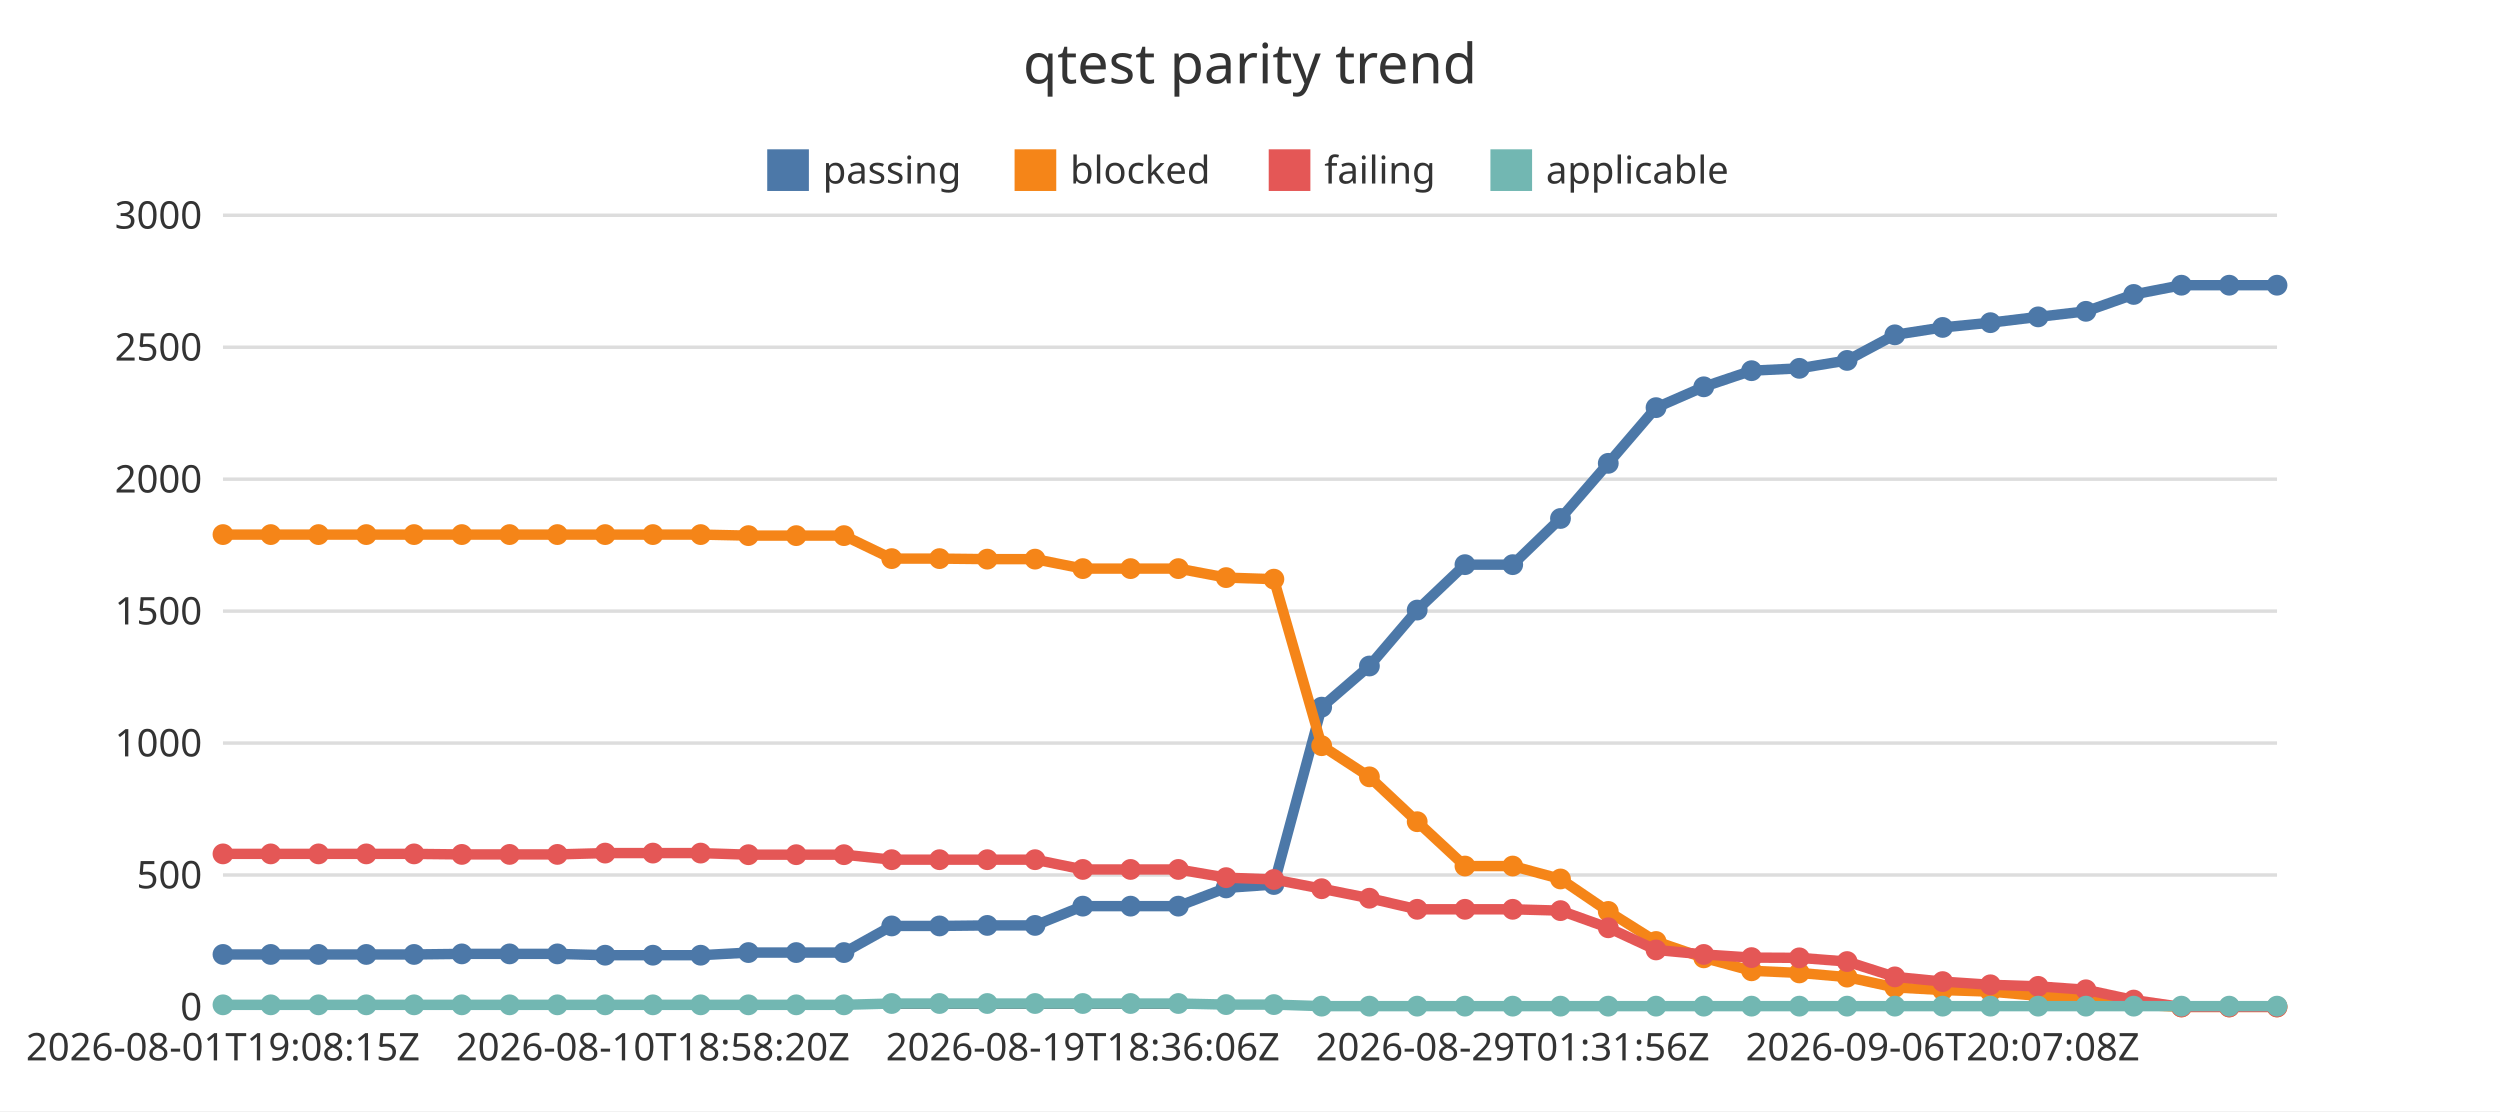
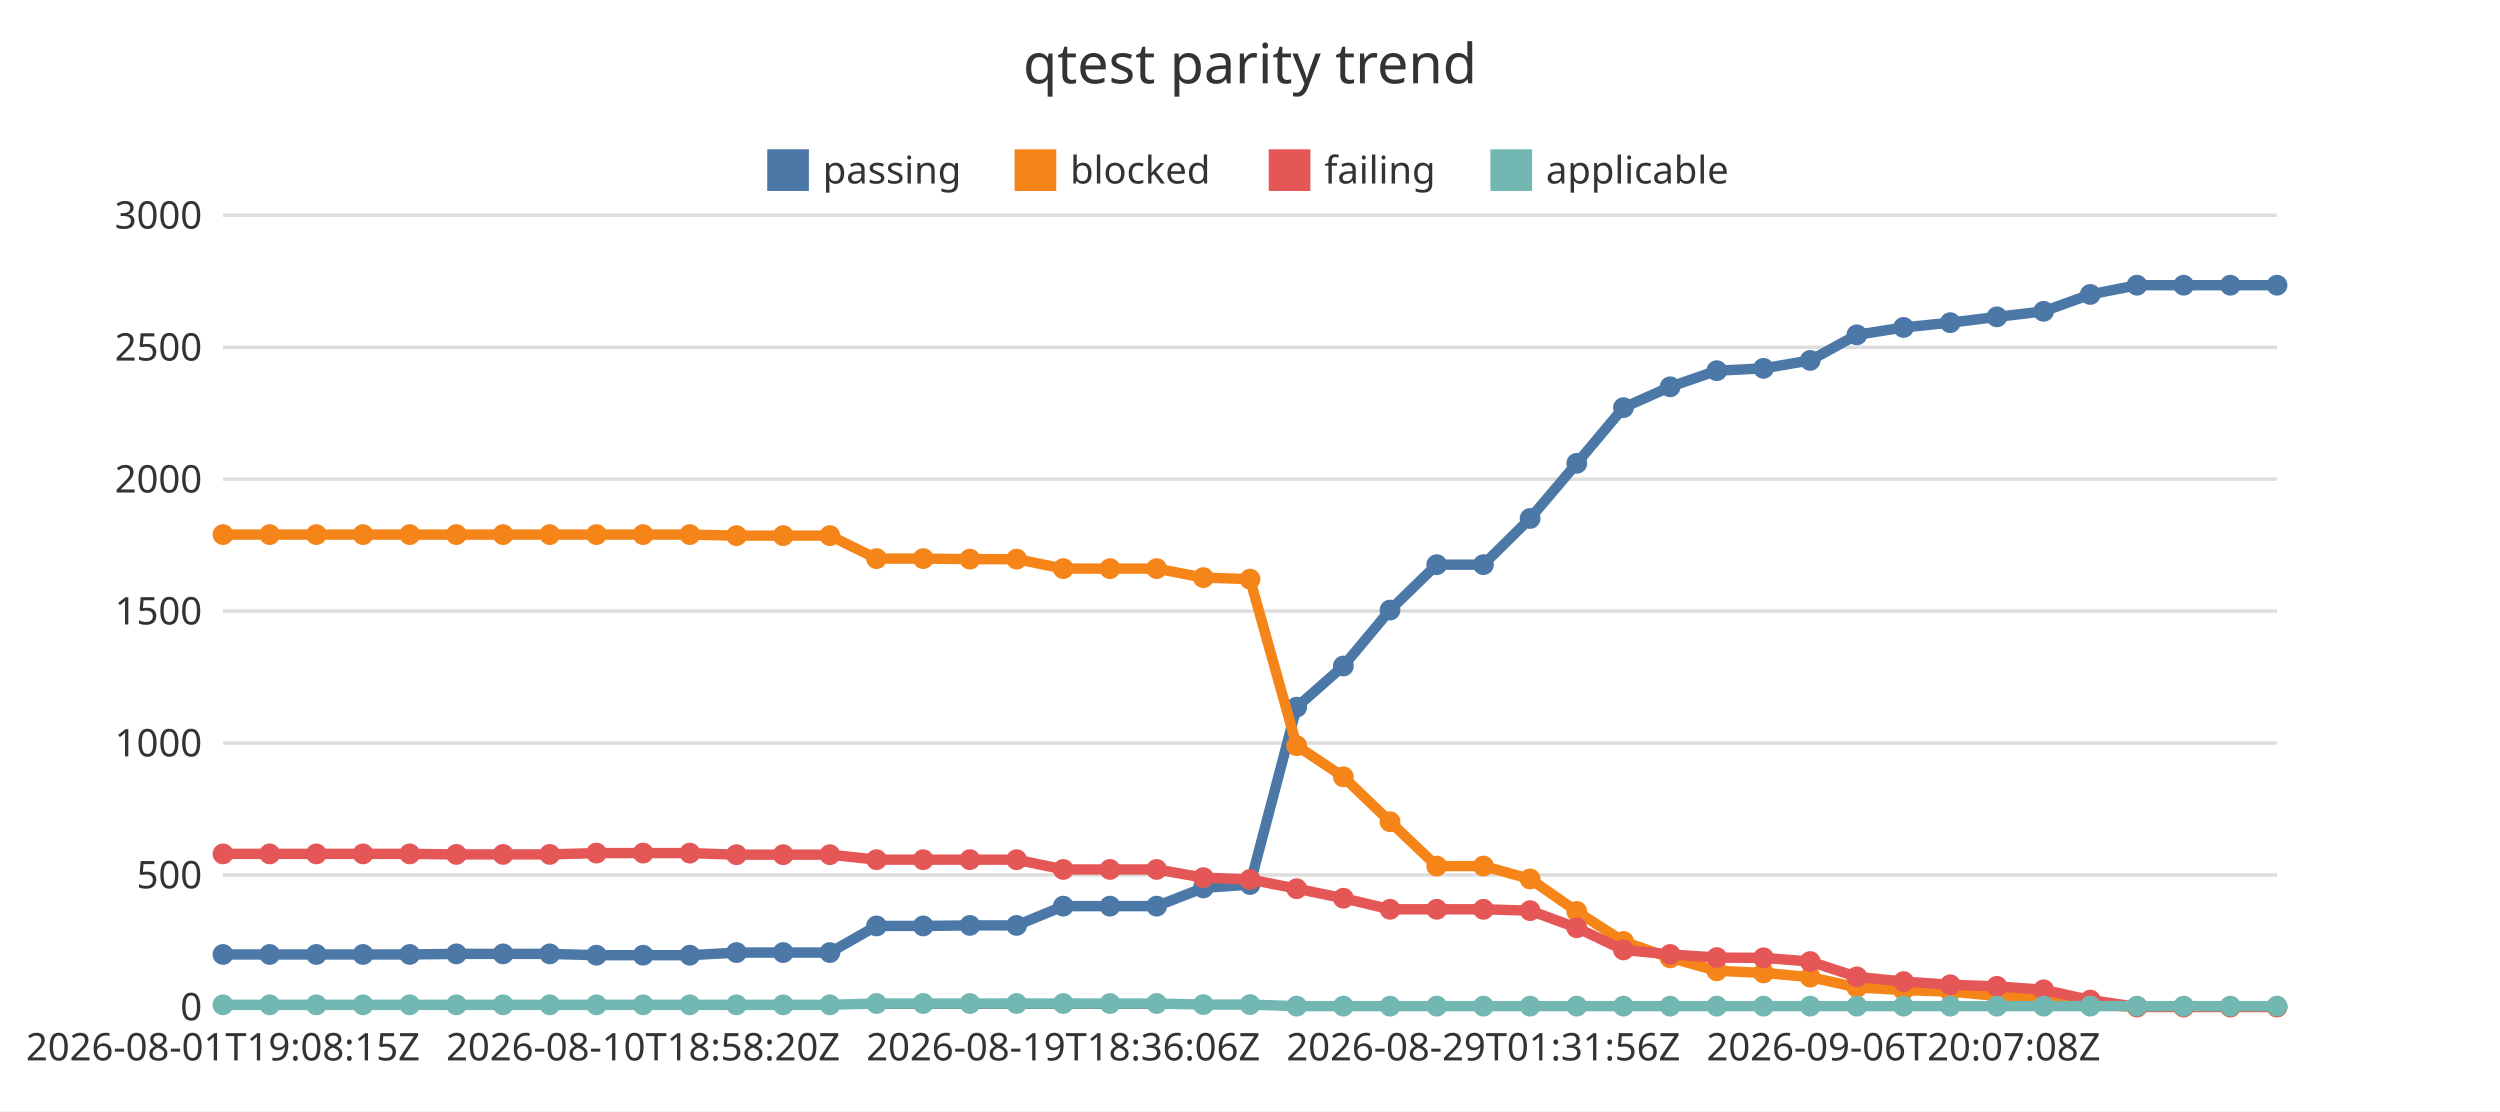
<svg xmlns="http://www.w3.org/2000/svg" width="720" height="320" viewBox="0 0 720 320">
  <rect x="0" y="0" width="720" height="320" fill="#ffffff" />
  <text x="360" y="24" font-family="Noto Sans JP, sans-serif" font-size="16" text-anchor="middle" fill="#333333">qtest parity trend</text>
  <line x1="64.22" y1="290" x2="655.78" y2="290" stroke="#dddddd" stroke-width="1" />
  <text x="58.22" y="293.85" font-family="Noto Sans JP, sans-serif" font-size="11" text-anchor="end" fill="#333333">0</text>
  <line x1="64.22" y1="252" x2="655.78" y2="252" stroke="#dddddd" stroke-width="1" />
  <text x="58.22" y="255.85" font-family="Noto Sans JP, sans-serif" font-size="11" text-anchor="end" fill="#333333">500</text>
  <line x1="64.22" y1="214" x2="655.78" y2="214" stroke="#dddddd" stroke-width="1" />
  <text x="58.22" y="217.85" font-family="Noto Sans JP, sans-serif" font-size="11" text-anchor="end" fill="#333333">1000</text>
  <line x1="64.22" y1="176" x2="655.78" y2="176" stroke="#dddddd" stroke-width="1" />
  <text x="58.22" y="179.85" font-family="Noto Sans JP, sans-serif" font-size="11" text-anchor="end" fill="#333333">1500</text>
  <line x1="64.22" y1="138" x2="655.78" y2="138" stroke="#dddddd" stroke-width="1" />
  <text x="58.22" y="141.85" font-family="Noto Sans JP, sans-serif" font-size="11" text-anchor="end" fill="#333333">2000</text>
  <line x1="64.22" y1="100" x2="655.78" y2="100" stroke="#dddddd" stroke-width="1" />
  <text x="58.22" y="103.85" font-family="Noto Sans JP, sans-serif" font-size="11" text-anchor="end" fill="#333333">2500</text>
  <line x1="64.22" y1="62" x2="655.78" y2="62" stroke="#dddddd" stroke-width="1" />
  <text x="58.22" y="65.85" font-family="Noto Sans JP, sans-serif" font-size="11" text-anchor="end" fill="#333333">3000</text>
  <line x1="64.22" y1="290" x2="655.78" y2="290" stroke="#333333" stroke-width="1" />
  <text x="64.22" y="305.4" font-family="Noto Sans JP, sans-serif" font-size="11" text-anchor="middle" fill="#333333">2026-08-01T19:08:15Z</text>
-   <text x="188.04" y="305.4" font-family="Noto Sans JP, sans-serif" font-size="11" text-anchor="middle" fill="#333333">2026-08-10T18:58:20Z</text>
-   <text x="311.85" y="305.4" font-family="Noto Sans JP, sans-serif" font-size="11" text-anchor="middle" fill="#333333">2026-08-19T18:36:06Z</text>
-   <text x="435.66" y="305.4" font-family="Noto Sans JP, sans-serif" font-size="11" text-anchor="middle" fill="#333333">2026-08-29T01:31:56Z</text>
-   <text x="559.48" y="305.4" font-family="Noto Sans JP, sans-serif" font-size="11" text-anchor="middle" fill="#333333">2026-09-06T20:07:08Z</text>
+   <text x="185.22" y="305.4" font-family="Noto Sans JP, sans-serif" font-size="11" text-anchor="middle" fill="#333333">2026-08-10T18:58:20Z</text>
+   <text x="306.22" y="305.4" font-family="Noto Sans JP, sans-serif" font-size="11" text-anchor="middle" fill="#333333">2026-08-19T18:36:06Z</text>
+   <text x="427.22" y="305.4" font-family="Noto Sans JP, sans-serif" font-size="11" text-anchor="middle" fill="#333333">2026-08-29T01:31:56Z</text>
+   <text x="548.22" y="305.4" font-family="Noto Sans JP, sans-serif" font-size="11" text-anchor="middle" fill="#333333">2026-09-06T20:07:08Z</text>
  <rect x="220.96" y="43" width="12" height="12" fill="#4c78a8" />
  <text x="236.96" y="52.85" font-family="Noto Sans JP, sans-serif" font-size="11" text-anchor="start" fill="#333333">passing</text>
  <rect x="292.2" y="43" width="12" height="12" fill="#f58518" />
  <text x="308.2" y="52.85" font-family="Noto Sans JP, sans-serif" font-size="11" text-anchor="start" fill="#333333">blocked</text>
  <rect x="365.39" y="43" width="12" height="12" fill="#e45756" />
  <text x="381.39" y="52.85" font-family="Noto Sans JP, sans-serif" font-size="11" text-anchor="start" fill="#333333">failing</text>
  <rect x="429.24" y="43" width="12" height="12" fill="#72b7b2" />
  <text x="445.24" y="52.85" font-family="Noto Sans JP, sans-serif" font-size="11" text-anchor="start" fill="#333333">applicable</text>
-   <polyline points="64.22,274.88 77.98,274.88 91.74,274.88 105.49,274.88 119.25,274.88 133.01,274.72 146.76,274.72 160.52,274.72 174.28,275.1 188.04,275.1 201.79,275.1 215.55,274.34 229.31,274.34 243.06,274.34 256.82,266.67 270.58,266.67 284.34,266.52 298.09,266.52 311.85,260.97 325.61,260.97 339.36,260.97 353.12,255.72 366.88,254.74 380.64,203.66 394.39,191.81 408.15,175.7 421.91,162.62 435.66,162.62 449.42,149.32 463.18,133.44 476.94,117.4 490.69,111.4 504.45,106.76 518.21,106.08 531.96,103.8 545.72,96.43 559.48,94.3 573.24,92.93 586.99,91.26 600.75,89.66 614.51,84.8 628.26,82.14 642.02,82.14 655.78,82.14" fill="none" stroke="#4c78a8" stroke-width="3" />
+   <polyline points="64.22,274.88 77.67,274.88 91.11,274.88 104.55,274.88 118,274.88 131.44,274.72 144.89,274.72 158.33,274.72 171.78,275.1 185.22,275.1 198.67,275.1 212.11,274.34 225.56,274.34 239,274.34 252.44,266.67 265.89,266.67 279.33,266.52 292.78,266.52 306.22,260.97 319.67,260.97 333.11,260.97 346.56,255.72 360,254.74 373.44,203.66 386.89,191.81 400.33,175.7 413.78,162.62 427.22,162.62 440.67,149.32 454.11,133.44 467.56,117.4 481,111.4 494.44,106.76 507.89,106.08 521.33,103.8 534.78,96.43 548.22,94.3 561.67,92.93 575.11,91.26 588.56,89.66 602,84.8 615.45,82.14 628.89,82.14 642.33,82.14 655.78,82.14" fill="none" stroke="#4c78a8" stroke-width="3" />
  <circle cx="64.22" cy="274.88" r="3" fill="#4c78a8" />
-   <circle cx="77.98" cy="274.88" r="3" fill="#4c78a8" />
-   <circle cx="91.74" cy="274.88" r="3" fill="#4c78a8" />
-   <circle cx="105.49" cy="274.88" r="3" fill="#4c78a8" />
-   <circle cx="119.25" cy="274.88" r="3" fill="#4c78a8" />
-   <circle cx="133.01" cy="274.72" r="3" fill="#4c78a8" />
-   <circle cx="146.76" cy="274.72" r="3" fill="#4c78a8" />
-   <circle cx="160.52" cy="274.72" r="3" fill="#4c78a8" />
-   <circle cx="174.28" cy="275.1" r="3" fill="#4c78a8" />
-   <circle cx="188.04" cy="275.1" r="3" fill="#4c78a8" />
-   <circle cx="201.79" cy="275.1" r="3" fill="#4c78a8" />
-   <circle cx="215.55" cy="274.34" r="3" fill="#4c78a8" />
-   <circle cx="229.31" cy="274.34" r="3" fill="#4c78a8" />
-   <circle cx="243.06" cy="274.34" r="3" fill="#4c78a8" />
-   <circle cx="256.82" cy="266.67" r="3" fill="#4c78a8" />
-   <circle cx="270.58" cy="266.67" r="3" fill="#4c78a8" />
-   <circle cx="284.34" cy="266.52" r="3" fill="#4c78a8" />
-   <circle cx="298.09" cy="266.52" r="3" fill="#4c78a8" />
-   <circle cx="311.85" cy="260.97" r="3" fill="#4c78a8" />
-   <circle cx="325.61" cy="260.97" r="3" fill="#4c78a8" />
-   <circle cx="339.36" cy="260.97" r="3" fill="#4c78a8" />
-   <circle cx="353.12" cy="255.72" r="3" fill="#4c78a8" />
-   <circle cx="366.88" cy="254.74" r="3" fill="#4c78a8" />
-   <circle cx="380.64" cy="203.66" r="3" fill="#4c78a8" />
-   <circle cx="394.39" cy="191.81" r="3" fill="#4c78a8" />
-   <circle cx="408.15" cy="175.7" r="3" fill="#4c78a8" />
-   <circle cx="421.91" cy="162.62" r="3" fill="#4c78a8" />
-   <circle cx="435.66" cy="162.62" r="3" fill="#4c78a8" />
-   <circle cx="449.42" cy="149.32" r="3" fill="#4c78a8" />
-   <circle cx="463.18" cy="133.44" r="3" fill="#4c78a8" />
-   <circle cx="476.94" cy="117.4" r="3" fill="#4c78a8" />
-   <circle cx="490.69" cy="111.4" r="3" fill="#4c78a8" />
-   <circle cx="504.45" cy="106.76" r="3" fill="#4c78a8" />
-   <circle cx="518.21" cy="106.08" r="3" fill="#4c78a8" />
-   <circle cx="531.96" cy="103.8" r="3" fill="#4c78a8" />
-   <circle cx="545.72" cy="96.43" r="3" fill="#4c78a8" />
-   <circle cx="559.48" cy="94.3" r="3" fill="#4c78a8" />
-   <circle cx="573.24" cy="92.93" r="3" fill="#4c78a8" />
-   <circle cx="586.99" cy="91.26" r="3" fill="#4c78a8" />
-   <circle cx="600.75" cy="89.66" r="3" fill="#4c78a8" />
-   <circle cx="614.51" cy="84.8" r="3" fill="#4c78a8" />
-   <circle cx="628.26" cy="82.14" r="3" fill="#4c78a8" />
-   <circle cx="642.02" cy="82.14" r="3" fill="#4c78a8" />
+   <circle cx="77.67" cy="274.88" r="3" fill="#4c78a8" />
+   <circle cx="91.11" cy="274.88" r="3" fill="#4c78a8" />
+   <circle cx="104.55" cy="274.88" r="3" fill="#4c78a8" />
+   <circle cx="118" cy="274.88" r="3" fill="#4c78a8" />
+   <circle cx="131.44" cy="274.72" r="3" fill="#4c78a8" />
+   <circle cx="144.89" cy="274.72" r="3" fill="#4c78a8" />
+   <circle cx="158.33" cy="274.72" r="3" fill="#4c78a8" />
+   <circle cx="171.78" cy="275.1" r="3" fill="#4c78a8" />
+   <circle cx="185.22" cy="275.1" r="3" fill="#4c78a8" />
+   <circle cx="198.67" cy="275.1" r="3" fill="#4c78a8" />
+   <circle cx="212.11" cy="274.34" r="3" fill="#4c78a8" />
+   <circle cx="225.56" cy="274.34" r="3" fill="#4c78a8" />
+   <circle cx="239" cy="274.34" r="3" fill="#4c78a8" />
+   <circle cx="252.44" cy="266.67" r="3" fill="#4c78a8" />
+   <circle cx="265.89" cy="266.67" r="3" fill="#4c78a8" />
+   <circle cx="279.33" cy="266.52" r="3" fill="#4c78a8" />
+   <circle cx="292.78" cy="266.52" r="3" fill="#4c78a8" />
+   <circle cx="306.22" cy="260.97" r="3" fill="#4c78a8" />
+   <circle cx="319.67" cy="260.97" r="3" fill="#4c78a8" />
+   <circle cx="333.11" cy="260.97" r="3" fill="#4c78a8" />
+   <circle cx="346.56" cy="255.72" r="3" fill="#4c78a8" />
+   <circle cx="360" cy="254.74" r="3" fill="#4c78a8" />
+   <circle cx="373.44" cy="203.66" r="3" fill="#4c78a8" />
+   <circle cx="386.89" cy="191.81" r="3" fill="#4c78a8" />
+   <circle cx="400.33" cy="175.7" r="3" fill="#4c78a8" />
+   <circle cx="413.78" cy="162.62" r="3" fill="#4c78a8" />
+   <circle cx="427.22" cy="162.62" r="3" fill="#4c78a8" />
+   <circle cx="440.67" cy="149.32" r="3" fill="#4c78a8" />
+   <circle cx="454.11" cy="133.44" r="3" fill="#4c78a8" />
+   <circle cx="467.56" cy="117.4" r="3" fill="#4c78a8" />
+   <circle cx="481" cy="111.4" r="3" fill="#4c78a8" />
+   <circle cx="494.44" cy="106.76" r="3" fill="#4c78a8" />
+   <circle cx="507.89" cy="106.08" r="3" fill="#4c78a8" />
+   <circle cx="521.33" cy="103.8" r="3" fill="#4c78a8" />
+   <circle cx="534.78" cy="96.43" r="3" fill="#4c78a8" />
+   <circle cx="548.22" cy="94.3" r="3" fill="#4c78a8" />
+   <circle cx="561.67" cy="92.93" r="3" fill="#4c78a8" />
+   <circle cx="575.11" cy="91.26" r="3" fill="#4c78a8" />
+   <circle cx="588.56" cy="89.66" r="3" fill="#4c78a8" />
+   <circle cx="602" cy="84.8" r="3" fill="#4c78a8" />
+   <circle cx="615.45" cy="82.14" r="3" fill="#4c78a8" />
+   <circle cx="628.89" cy="82.14" r="3" fill="#4c78a8" />
+   <circle cx="642.33" cy="82.14" r="3" fill="#4c78a8" />
  <circle cx="655.78" cy="82.14" r="3" fill="#4c78a8" />
-   <polyline points="64.22,153.96 77.98,153.96 91.74,153.96 105.49,153.96 119.25,153.96 133.01,153.96 146.76,153.96 160.52,153.96 174.28,153.96 188.04,153.96 201.79,153.96 215.55,154.26 229.31,154.26 243.06,154.26 256.82,160.88 270.58,160.88 284.34,161.03 298.09,161.03 311.85,163.76 325.61,163.76 339.36,163.76 353.12,166.35 366.88,166.8 380.64,214.76 394.39,223.73 408.15,236.65 421.91,249.42 435.66,249.42 449.42,253.14 463.18,262.49 476.94,271.15 490.69,275.86 504.45,279.59 518.21,280.2 531.96,281.41 545.72,284.38 559.48,285.14 573.24,285.59 586.99,286.81 600.75,287.42 614.51,289.32 628.26,290 642.02,290 655.78,290" fill="none" stroke="#f58518" stroke-width="3" />
+   <polyline points="64.22,153.96 77.67,153.96 91.11,153.96 104.55,153.96 118,153.96 131.44,153.96 144.89,153.96 158.33,153.96 171.78,153.96 185.22,153.96 198.67,153.96 212.11,154.26 225.56,154.26 239,154.26 252.44,160.88 265.89,160.88 279.33,161.03 292.78,161.03 306.22,163.76 319.67,163.76 333.11,163.76 346.56,166.35 360,166.8 373.44,214.76 386.89,223.73 400.33,236.65 413.78,249.42 427.22,249.42 440.67,253.14 454.11,262.49 467.56,271.15 481,275.86 494.44,279.59 507.89,280.2 521.33,281.41 534.78,284.38 548.22,285.14 561.67,285.59 575.11,286.81 588.56,287.42 602,289.32 615.45,290 628.89,290 642.33,290 655.78,290" fill="none" stroke="#f58518" stroke-width="3" />
  <circle cx="64.22" cy="153.96" r="3" fill="#f58518" />
-   <circle cx="77.98" cy="153.96" r="3" fill="#f58518" />
-   <circle cx="91.74" cy="153.96" r="3" fill="#f58518" />
-   <circle cx="105.49" cy="153.96" r="3" fill="#f58518" />
-   <circle cx="119.25" cy="153.96" r="3" fill="#f58518" />
-   <circle cx="133.01" cy="153.96" r="3" fill="#f58518" />
-   <circle cx="146.76" cy="153.96" r="3" fill="#f58518" />
-   <circle cx="160.52" cy="153.96" r="3" fill="#f58518" />
-   <circle cx="174.28" cy="153.96" r="3" fill="#f58518" />
-   <circle cx="188.04" cy="153.96" r="3" fill="#f58518" />
-   <circle cx="201.79" cy="153.96" r="3" fill="#f58518" />
-   <circle cx="215.55" cy="154.26" r="3" fill="#f58518" />
-   <circle cx="229.31" cy="154.26" r="3" fill="#f58518" />
-   <circle cx="243.06" cy="154.26" r="3" fill="#f58518" />
-   <circle cx="256.82" cy="160.88" r="3" fill="#f58518" />
-   <circle cx="270.58" cy="160.88" r="3" fill="#f58518" />
-   <circle cx="284.34" cy="161.03" r="3" fill="#f58518" />
-   <circle cx="298.09" cy="161.03" r="3" fill="#f58518" />
-   <circle cx="311.85" cy="163.76" r="3" fill="#f58518" />
-   <circle cx="325.61" cy="163.76" r="3" fill="#f58518" />
-   <circle cx="339.36" cy="163.76" r="3" fill="#f58518" />
-   <circle cx="353.12" cy="166.35" r="3" fill="#f58518" />
-   <circle cx="366.88" cy="166.8" r="3" fill="#f58518" />
-   <circle cx="380.64" cy="214.76" r="3" fill="#f58518" />
-   <circle cx="394.39" cy="223.73" r="3" fill="#f58518" />
-   <circle cx="408.15" cy="236.65" r="3" fill="#f58518" />
-   <circle cx="421.91" cy="249.42" r="3" fill="#f58518" />
-   <circle cx="435.66" cy="249.42" r="3" fill="#f58518" />
-   <circle cx="449.42" cy="253.14" r="3" fill="#f58518" />
-   <circle cx="463.18" cy="262.49" r="3" fill="#f58518" />
-   <circle cx="476.94" cy="271.15" r="3" fill="#f58518" />
-   <circle cx="490.69" cy="275.86" r="3" fill="#f58518" />
-   <circle cx="504.45" cy="279.59" r="3" fill="#f58518" />
-   <circle cx="518.21" cy="280.2" r="3" fill="#f58518" />
-   <circle cx="531.96" cy="281.41" r="3" fill="#f58518" />
-   <circle cx="545.72" cy="284.38" r="3" fill="#f58518" />
-   <circle cx="559.48" cy="285.14" r="3" fill="#f58518" />
-   <circle cx="573.24" cy="285.59" r="3" fill="#f58518" />
-   <circle cx="586.99" cy="286.81" r="3" fill="#f58518" />
-   <circle cx="600.75" cy="287.42" r="3" fill="#f58518" />
-   <circle cx="614.51" cy="289.32" r="3" fill="#f58518" />
-   <circle cx="628.26" cy="290" r="3" fill="#f58518" />
-   <circle cx="642.02" cy="290" r="3" fill="#f58518" />
+   <circle cx="77.67" cy="153.96" r="3" fill="#f58518" />
+   <circle cx="91.11" cy="153.96" r="3" fill="#f58518" />
+   <circle cx="104.55" cy="153.96" r="3" fill="#f58518" />
+   <circle cx="118" cy="153.96" r="3" fill="#f58518" />
+   <circle cx="131.44" cy="153.96" r="3" fill="#f58518" />
+   <circle cx="144.89" cy="153.96" r="3" fill="#f58518" />
+   <circle cx="158.33" cy="153.96" r="3" fill="#f58518" />
+   <circle cx="171.78" cy="153.96" r="3" fill="#f58518" />
+   <circle cx="185.22" cy="153.96" r="3" fill="#f58518" />
+   <circle cx="198.67" cy="153.96" r="3" fill="#f58518" />
+   <circle cx="212.11" cy="154.26" r="3" fill="#f58518" />
+   <circle cx="225.56" cy="154.26" r="3" fill="#f58518" />
+   <circle cx="239" cy="154.26" r="3" fill="#f58518" />
+   <circle cx="252.44" cy="160.88" r="3" fill="#f58518" />
+   <circle cx="265.89" cy="160.88" r="3" fill="#f58518" />
+   <circle cx="279.33" cy="161.03" r="3" fill="#f58518" />
+   <circle cx="292.78" cy="161.03" r="3" fill="#f58518" />
+   <circle cx="306.22" cy="163.76" r="3" fill="#f58518" />
+   <circle cx="319.67" cy="163.76" r="3" fill="#f58518" />
+   <circle cx="333.11" cy="163.76" r="3" fill="#f58518" />
+   <circle cx="346.56" cy="166.35" r="3" fill="#f58518" />
+   <circle cx="360" cy="166.8" r="3" fill="#f58518" />
+   <circle cx="373.44" cy="214.76" r="3" fill="#f58518" />
+   <circle cx="386.89" cy="223.73" r="3" fill="#f58518" />
+   <circle cx="400.33" cy="236.65" r="3" fill="#f58518" />
+   <circle cx="413.78" cy="249.42" r="3" fill="#f58518" />
+   <circle cx="427.22" cy="249.42" r="3" fill="#f58518" />
+   <circle cx="440.67" cy="253.14" r="3" fill="#f58518" />
+   <circle cx="454.11" cy="262.49" r="3" fill="#f58518" />
+   <circle cx="467.56" cy="271.15" r="3" fill="#f58518" />
+   <circle cx="481" cy="275.86" r="3" fill="#f58518" />
+   <circle cx="494.44" cy="279.59" r="3" fill="#f58518" />
+   <circle cx="507.89" cy="280.2" r="3" fill="#f58518" />
+   <circle cx="521.33" cy="281.41" r="3" fill="#f58518" />
+   <circle cx="534.78" cy="284.38" r="3" fill="#f58518" />
+   <circle cx="548.22" cy="285.14" r="3" fill="#f58518" />
+   <circle cx="561.67" cy="285.59" r="3" fill="#f58518" />
+   <circle cx="575.11" cy="286.81" r="3" fill="#f58518" />
+   <circle cx="588.56" cy="287.42" r="3" fill="#f58518" />
+   <circle cx="602" cy="289.32" r="3" fill="#f58518" />
+   <circle cx="615.45" cy="290" r="3" fill="#f58518" />
+   <circle cx="628.89" cy="290" r="3" fill="#f58518" />
+   <circle cx="642.33" cy="290" r="3" fill="#f58518" />
  <circle cx="655.78" cy="290" r="3" fill="#f58518" />
-   <polyline points="64.22,245.92 77.98,245.92 91.74,245.92 105.49,245.92 119.25,245.92 133.01,246.07 146.76,246.07 160.52,246.07 174.28,245.69 188.04,245.69 201.79,245.69 215.55,246.15 229.31,246.15 243.06,246.15 256.82,247.59 270.58,247.59 284.34,247.59 298.09,247.59 311.85,250.4 325.61,250.4 339.36,250.4 353.12,252.76 366.88,253.29 380.64,255.95 394.39,258.69 408.15,261.88 421.91,261.88 435.66,261.88 449.42,262.26 463.18,267.2 476.94,273.58 490.69,274.88 504.45,275.79 518.21,275.86 531.96,276.93 545.72,281.34 559.48,282.7 573.24,283.62 586.99,284.07 600.75,285.06 614.51,288.02 628.26,290 642.02,290 655.78,290" fill="none" stroke="#e45756" stroke-width="3" />
+   <polyline points="64.22,245.92 77.67,245.92 91.11,245.92 104.55,245.92 118,245.92 131.44,246.07 144.89,246.07 158.33,246.07 171.78,245.69 185.22,245.69 198.67,245.69 212.11,246.15 225.56,246.15 239,246.15 252.44,247.59 265.89,247.59 279.33,247.59 292.78,247.59 306.22,250.4 319.67,250.4 333.11,250.4 346.56,252.76 360,253.29 373.44,255.95 386.89,258.69 400.33,261.88 413.78,261.88 427.22,261.88 440.67,262.26 454.11,267.2 467.56,273.58 481,274.88 494.44,275.79 507.89,275.86 521.33,276.93 534.78,281.34 548.22,282.7 561.67,283.62 575.11,284.07 588.56,285.06 602,288.02 615.45,290 628.89,290 642.33,290 655.78,290" fill="none" stroke="#e45756" stroke-width="3" />
  <circle cx="64.22" cy="245.92" r="3" fill="#e45756" />
-   <circle cx="77.98" cy="245.92" r="3" fill="#e45756" />
-   <circle cx="91.74" cy="245.92" r="3" fill="#e45756" />
-   <circle cx="105.49" cy="245.92" r="3" fill="#e45756" />
-   <circle cx="119.25" cy="245.92" r="3" fill="#e45756" />
-   <circle cx="133.01" cy="246.07" r="3" fill="#e45756" />
-   <circle cx="146.76" cy="246.07" r="3" fill="#e45756" />
-   <circle cx="160.52" cy="246.07" r="3" fill="#e45756" />
-   <circle cx="174.28" cy="245.69" r="3" fill="#e45756" />
-   <circle cx="188.04" cy="245.69" r="3" fill="#e45756" />
-   <circle cx="201.79" cy="245.69" r="3" fill="#e45756" />
-   <circle cx="215.55" cy="246.15" r="3" fill="#e45756" />
-   <circle cx="229.31" cy="246.15" r="3" fill="#e45756" />
-   <circle cx="243.06" cy="246.15" r="3" fill="#e45756" />
-   <circle cx="256.82" cy="247.59" r="3" fill="#e45756" />
-   <circle cx="270.58" cy="247.59" r="3" fill="#e45756" />
-   <circle cx="284.34" cy="247.59" r="3" fill="#e45756" />
-   <circle cx="298.09" cy="247.59" r="3" fill="#e45756" />
-   <circle cx="311.85" cy="250.4" r="3" fill="#e45756" />
-   <circle cx="325.61" cy="250.4" r="3" fill="#e45756" />
-   <circle cx="339.36" cy="250.4" r="3" fill="#e45756" />
-   <circle cx="353.12" cy="252.76" r="3" fill="#e45756" />
-   <circle cx="366.88" cy="253.29" r="3" fill="#e45756" />
-   <circle cx="380.64" cy="255.95" r="3" fill="#e45756" />
-   <circle cx="394.39" cy="258.69" r="3" fill="#e45756" />
-   <circle cx="408.15" cy="261.88" r="3" fill="#e45756" />
-   <circle cx="421.91" cy="261.88" r="3" fill="#e45756" />
-   <circle cx="435.66" cy="261.88" r="3" fill="#e45756" />
-   <circle cx="449.42" cy="262.26" r="3" fill="#e45756" />
-   <circle cx="463.18" cy="267.2" r="3" fill="#e45756" />
-   <circle cx="476.94" cy="273.58" r="3" fill="#e45756" />
-   <circle cx="490.69" cy="274.88" r="3" fill="#e45756" />
-   <circle cx="504.45" cy="275.79" r="3" fill="#e45756" />
-   <circle cx="518.21" cy="275.86" r="3" fill="#e45756" />
-   <circle cx="531.96" cy="276.93" r="3" fill="#e45756" />
-   <circle cx="545.72" cy="281.34" r="3" fill="#e45756" />
-   <circle cx="559.48" cy="282.7" r="3" fill="#e45756" />
-   <circle cx="573.24" cy="283.62" r="3" fill="#e45756" />
-   <circle cx="586.99" cy="284.07" r="3" fill="#e45756" />
-   <circle cx="600.75" cy="285.06" r="3" fill="#e45756" />
-   <circle cx="614.51" cy="288.02" r="3" fill="#e45756" />
-   <circle cx="628.26" cy="290" r="3" fill="#e45756" />
-   <circle cx="642.02" cy="290" r="3" fill="#e45756" />
+   <circle cx="77.67" cy="245.92" r="3" fill="#e45756" />
+   <circle cx="91.11" cy="245.92" r="3" fill="#e45756" />
+   <circle cx="104.55" cy="245.92" r="3" fill="#e45756" />
+   <circle cx="118" cy="245.92" r="3" fill="#e45756" />
+   <circle cx="131.44" cy="246.07" r="3" fill="#e45756" />
+   <circle cx="144.89" cy="246.07" r="3" fill="#e45756" />
+   <circle cx="158.33" cy="246.07" r="3" fill="#e45756" />
+   <circle cx="171.78" cy="245.69" r="3" fill="#e45756" />
+   <circle cx="185.22" cy="245.69" r="3" fill="#e45756" />
+   <circle cx="198.67" cy="245.69" r="3" fill="#e45756" />
+   <circle cx="212.11" cy="246.15" r="3" fill="#e45756" />
+   <circle cx="225.56" cy="246.15" r="3" fill="#e45756" />
+   <circle cx="239" cy="246.15" r="3" fill="#e45756" />
+   <circle cx="252.44" cy="247.59" r="3" fill="#e45756" />
+   <circle cx="265.89" cy="247.59" r="3" fill="#e45756" />
+   <circle cx="279.33" cy="247.59" r="3" fill="#e45756" />
+   <circle cx="292.78" cy="247.59" r="3" fill="#e45756" />
+   <circle cx="306.22" cy="250.4" r="3" fill="#e45756" />
+   <circle cx="319.67" cy="250.4" r="3" fill="#e45756" />
+   <circle cx="333.11" cy="250.4" r="3" fill="#e45756" />
+   <circle cx="346.56" cy="252.76" r="3" fill="#e45756" />
+   <circle cx="360" cy="253.29" r="3" fill="#e45756" />
+   <circle cx="373.44" cy="255.95" r="3" fill="#e45756" />
+   <circle cx="386.89" cy="258.69" r="3" fill="#e45756" />
+   <circle cx="400.33" cy="261.88" r="3" fill="#e45756" />
+   <circle cx="413.78" cy="261.88" r="3" fill="#e45756" />
+   <circle cx="427.22" cy="261.88" r="3" fill="#e45756" />
+   <circle cx="440.67" cy="262.26" r="3" fill="#e45756" />
+   <circle cx="454.11" cy="267.2" r="3" fill="#e45756" />
+   <circle cx="467.56" cy="273.58" r="3" fill="#e45756" />
+   <circle cx="481" cy="274.88" r="3" fill="#e45756" />
+   <circle cx="494.44" cy="275.79" r="3" fill="#e45756" />
+   <circle cx="507.89" cy="275.86" r="3" fill="#e45756" />
+   <circle cx="521.33" cy="276.93" r="3" fill="#e45756" />
+   <circle cx="534.78" cy="281.34" r="3" fill="#e45756" />
+   <circle cx="548.22" cy="282.7" r="3" fill="#e45756" />
+   <circle cx="561.67" cy="283.62" r="3" fill="#e45756" />
+   <circle cx="575.11" cy="284.07" r="3" fill="#e45756" />
+   <circle cx="588.56" cy="285.06" r="3" fill="#e45756" />
+   <circle cx="602" cy="288.02" r="3" fill="#e45756" />
+   <circle cx="615.45" cy="290" r="3" fill="#e45756" />
+   <circle cx="628.89" cy="290" r="3" fill="#e45756" />
+   <circle cx="642.33" cy="290" r="3" fill="#e45756" />
  <circle cx="655.78" cy="290" r="3" fill="#e45756" />
-   <polyline points="64.22,289.39 77.98,289.39 91.74,289.39 105.49,289.39 119.25,289.39 133.01,289.39 146.76,289.39 160.52,289.39 174.28,289.39 188.04,289.39 201.79,289.39 215.55,289.39 229.31,289.39 243.06,289.39 256.82,289.01 270.58,289.01 284.34,289.01 298.09,289.01 311.85,289.01 325.61,289.01 339.36,289.01 353.12,289.32 366.88,289.32 380.64,289.77 394.39,289.77 408.15,289.77 421.91,289.77 435.66,289.77 449.42,289.77 463.18,289.77 476.94,289.77 490.69,289.77 504.45,289.77 518.21,289.77 531.96,289.77 545.72,289.77 559.48,289.77 573.24,289.77 586.99,289.77 600.75,289.77 614.51,289.77 628.26,289.77 642.02,289.77 655.78,289.77" fill="none" stroke="#72b7b2" stroke-width="3" />
+   <polyline points="64.22,289.39 77.67,289.39 91.11,289.39 104.55,289.39 118,289.39 131.44,289.39 144.89,289.39 158.33,289.39 171.78,289.39 185.22,289.39 198.67,289.39 212.11,289.39 225.56,289.39 239,289.39 252.44,289.01 265.89,289.01 279.33,289.01 292.78,289.01 306.22,289.01 319.67,289.01 333.11,289.01 346.56,289.32 360,289.32 373.44,289.77 386.89,289.77 400.33,289.77 413.78,289.77 427.22,289.77 440.67,289.77 454.11,289.77 467.56,289.77 481,289.77 494.44,289.77 507.89,289.77 521.33,289.77 534.78,289.77 548.22,289.77 561.67,289.77 575.11,289.77 588.56,289.77 602,289.77 615.45,289.77 628.89,289.77 642.33,289.77 655.78,289.77" fill="none" stroke="#72b7b2" stroke-width="3" />
  <circle cx="64.22" cy="289.39" r="3" fill="#72b7b2" />
-   <circle cx="77.98" cy="289.39" r="3" fill="#72b7b2" />
-   <circle cx="91.74" cy="289.39" r="3" fill="#72b7b2" />
-   <circle cx="105.49" cy="289.39" r="3" fill="#72b7b2" />
-   <circle cx="119.25" cy="289.39" r="3" fill="#72b7b2" />
-   <circle cx="133.01" cy="289.39" r="3" fill="#72b7b2" />
-   <circle cx="146.76" cy="289.39" r="3" fill="#72b7b2" />
-   <circle cx="160.52" cy="289.39" r="3" fill="#72b7b2" />
-   <circle cx="174.28" cy="289.39" r="3" fill="#72b7b2" />
-   <circle cx="188.04" cy="289.39" r="3" fill="#72b7b2" />
-   <circle cx="201.79" cy="289.39" r="3" fill="#72b7b2" />
-   <circle cx="215.55" cy="289.39" r="3" fill="#72b7b2" />
-   <circle cx="229.31" cy="289.39" r="3" fill="#72b7b2" />
-   <circle cx="243.06" cy="289.39" r="3" fill="#72b7b2" />
-   <circle cx="256.82" cy="289.01" r="3" fill="#72b7b2" />
-   <circle cx="270.58" cy="289.01" r="3" fill="#72b7b2" />
-   <circle cx="284.34" cy="289.01" r="3" fill="#72b7b2" />
-   <circle cx="298.09" cy="289.01" r="3" fill="#72b7b2" />
-   <circle cx="311.85" cy="289.01" r="3" fill="#72b7b2" />
-   <circle cx="325.61" cy="289.01" r="3" fill="#72b7b2" />
-   <circle cx="339.36" cy="289.01" r="3" fill="#72b7b2" />
-   <circle cx="353.12" cy="289.32" r="3" fill="#72b7b2" />
-   <circle cx="366.88" cy="289.32" r="3" fill="#72b7b2" />
-   <circle cx="380.64" cy="289.77" r="3" fill="#72b7b2" />
-   <circle cx="394.39" cy="289.77" r="3" fill="#72b7b2" />
-   <circle cx="408.15" cy="289.77" r="3" fill="#72b7b2" />
-   <circle cx="421.91" cy="289.77" r="3" fill="#72b7b2" />
-   <circle cx="435.66" cy="289.77" r="3" fill="#72b7b2" />
-   <circle cx="449.42" cy="289.77" r="3" fill="#72b7b2" />
-   <circle cx="463.18" cy="289.77" r="3" fill="#72b7b2" />
-   <circle cx="476.94" cy="289.77" r="3" fill="#72b7b2" />
-   <circle cx="490.69" cy="289.77" r="3" fill="#72b7b2" />
-   <circle cx="504.45" cy="289.77" r="3" fill="#72b7b2" />
-   <circle cx="518.21" cy="289.77" r="3" fill="#72b7b2" />
-   <circle cx="531.96" cy="289.77" r="3" fill="#72b7b2" />
-   <circle cx="545.72" cy="289.77" r="3" fill="#72b7b2" />
-   <circle cx="559.48" cy="289.77" r="3" fill="#72b7b2" />
-   <circle cx="573.24" cy="289.77" r="3" fill="#72b7b2" />
-   <circle cx="586.99" cy="289.77" r="3" fill="#72b7b2" />
-   <circle cx="600.75" cy="289.77" r="3" fill="#72b7b2" />
-   <circle cx="614.51" cy="289.77" r="3" fill="#72b7b2" />
-   <circle cx="628.26" cy="289.77" r="3" fill="#72b7b2" />
-   <circle cx="642.02" cy="289.77" r="3" fill="#72b7b2" />
+   <circle cx="77.67" cy="289.39" r="3" fill="#72b7b2" />
+   <circle cx="91.11" cy="289.39" r="3" fill="#72b7b2" />
+   <circle cx="104.55" cy="289.39" r="3" fill="#72b7b2" />
+   <circle cx="118" cy="289.39" r="3" fill="#72b7b2" />
+   <circle cx="131.44" cy="289.39" r="3" fill="#72b7b2" />
+   <circle cx="144.89" cy="289.39" r="3" fill="#72b7b2" />
+   <circle cx="158.33" cy="289.39" r="3" fill="#72b7b2" />
+   <circle cx="171.78" cy="289.39" r="3" fill="#72b7b2" />
+   <circle cx="185.22" cy="289.39" r="3" fill="#72b7b2" />
+   <circle cx="198.67" cy="289.39" r="3" fill="#72b7b2" />
+   <circle cx="212.11" cy="289.39" r="3" fill="#72b7b2" />
+   <circle cx="225.56" cy="289.39" r="3" fill="#72b7b2" />
+   <circle cx="239" cy="289.39" r="3" fill="#72b7b2" />
+   <circle cx="252.44" cy="289.01" r="3" fill="#72b7b2" />
+   <circle cx="265.89" cy="289.01" r="3" fill="#72b7b2" />
+   <circle cx="279.33" cy="289.01" r="3" fill="#72b7b2" />
+   <circle cx="292.78" cy="289.01" r="3" fill="#72b7b2" />
+   <circle cx="306.22" cy="289.01" r="3" fill="#72b7b2" />
+   <circle cx="319.67" cy="289.01" r="3" fill="#72b7b2" />
+   <circle cx="333.11" cy="289.01" r="3" fill="#72b7b2" />
+   <circle cx="346.56" cy="289.32" r="3" fill="#72b7b2" />
+   <circle cx="360" cy="289.32" r="3" fill="#72b7b2" />
+   <circle cx="373.44" cy="289.77" r="3" fill="#72b7b2" />
+   <circle cx="386.89" cy="289.77" r="3" fill="#72b7b2" />
+   <circle cx="400.33" cy="289.77" r="3" fill="#72b7b2" />
+   <circle cx="413.78" cy="289.77" r="3" fill="#72b7b2" />
+   <circle cx="427.22" cy="289.77" r="3" fill="#72b7b2" />
+   <circle cx="440.67" cy="289.77" r="3" fill="#72b7b2" />
+   <circle cx="454.11" cy="289.77" r="3" fill="#72b7b2" />
+   <circle cx="467.56" cy="289.77" r="3" fill="#72b7b2" />
+   <circle cx="481" cy="289.77" r="3" fill="#72b7b2" />
+   <circle cx="494.44" cy="289.77" r="3" fill="#72b7b2" />
+   <circle cx="507.89" cy="289.77" r="3" fill="#72b7b2" />
+   <circle cx="521.33" cy="289.77" r="3" fill="#72b7b2" />
+   <circle cx="534.78" cy="289.77" r="3" fill="#72b7b2" />
+   <circle cx="548.22" cy="289.77" r="3" fill="#72b7b2" />
+   <circle cx="561.67" cy="289.77" r="3" fill="#72b7b2" />
+   <circle cx="575.11" cy="289.77" r="3" fill="#72b7b2" />
+   <circle cx="588.56" cy="289.77" r="3" fill="#72b7b2" />
+   <circle cx="602" cy="289.77" r="3" fill="#72b7b2" />
+   <circle cx="615.45" cy="289.77" r="3" fill="#72b7b2" />
+   <circle cx="628.89" cy="289.77" r="3" fill="#72b7b2" />
+   <circle cx="642.33" cy="289.77" r="3" fill="#72b7b2" />
  <circle cx="655.78" cy="289.77" r="3" fill="#72b7b2" />
</svg>
